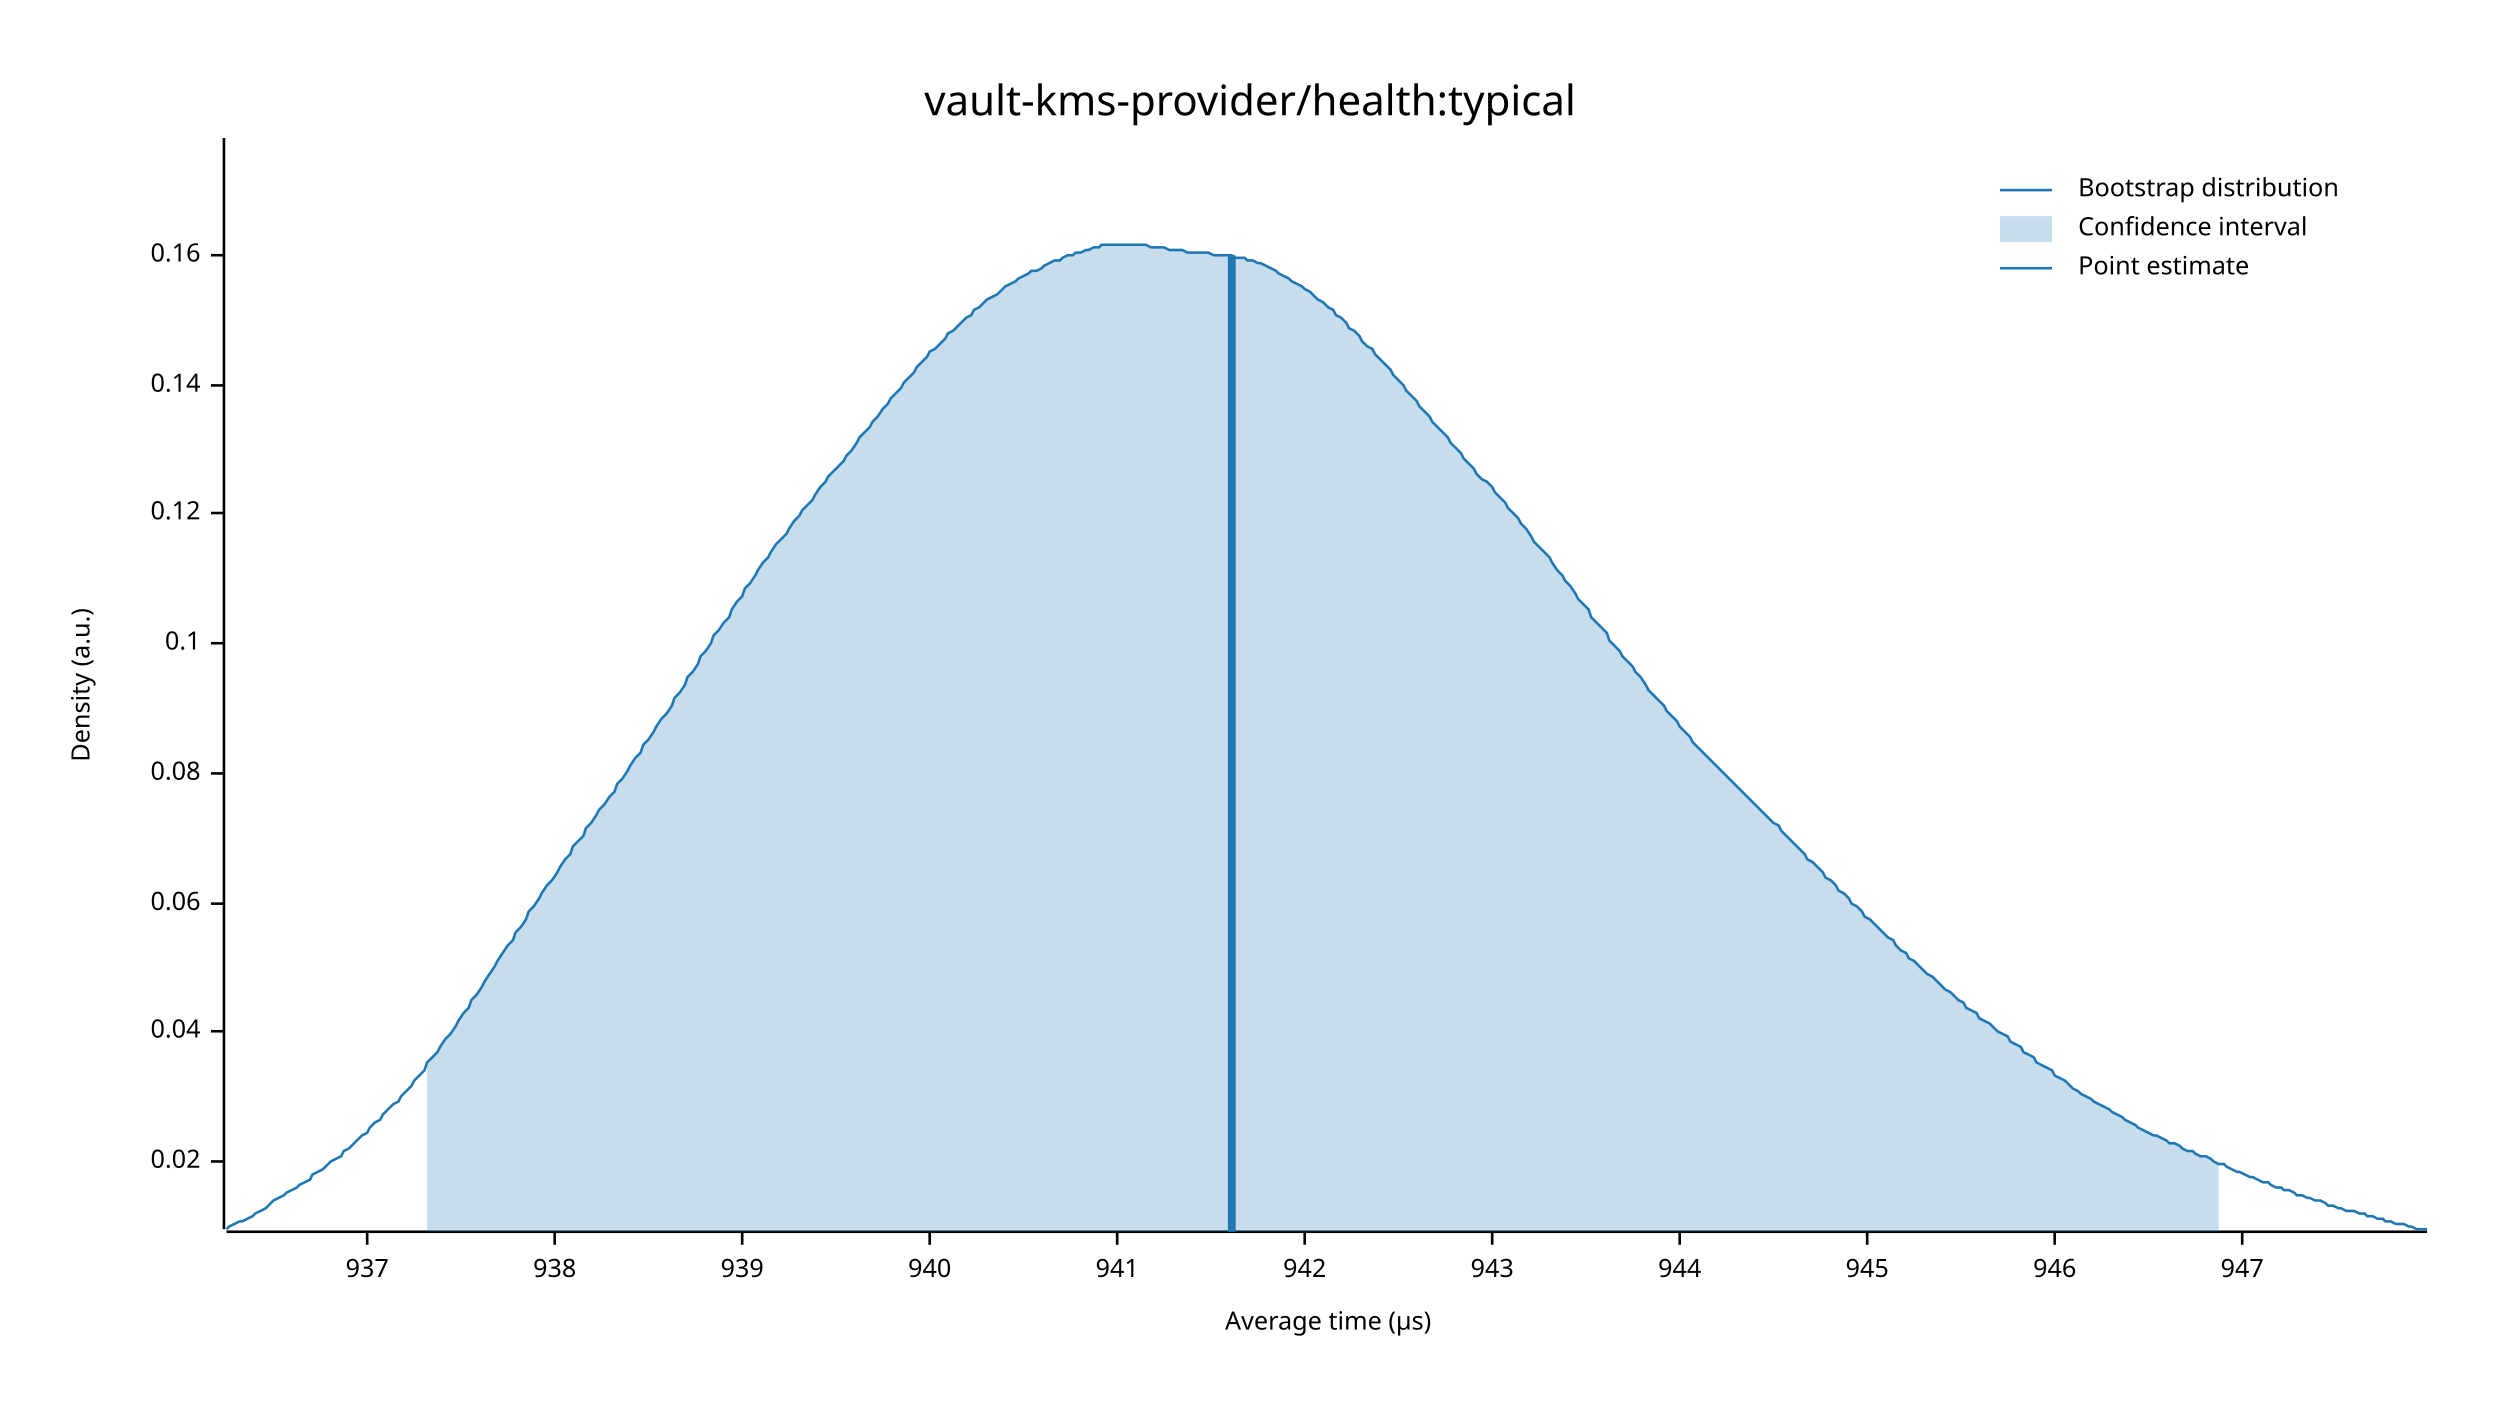
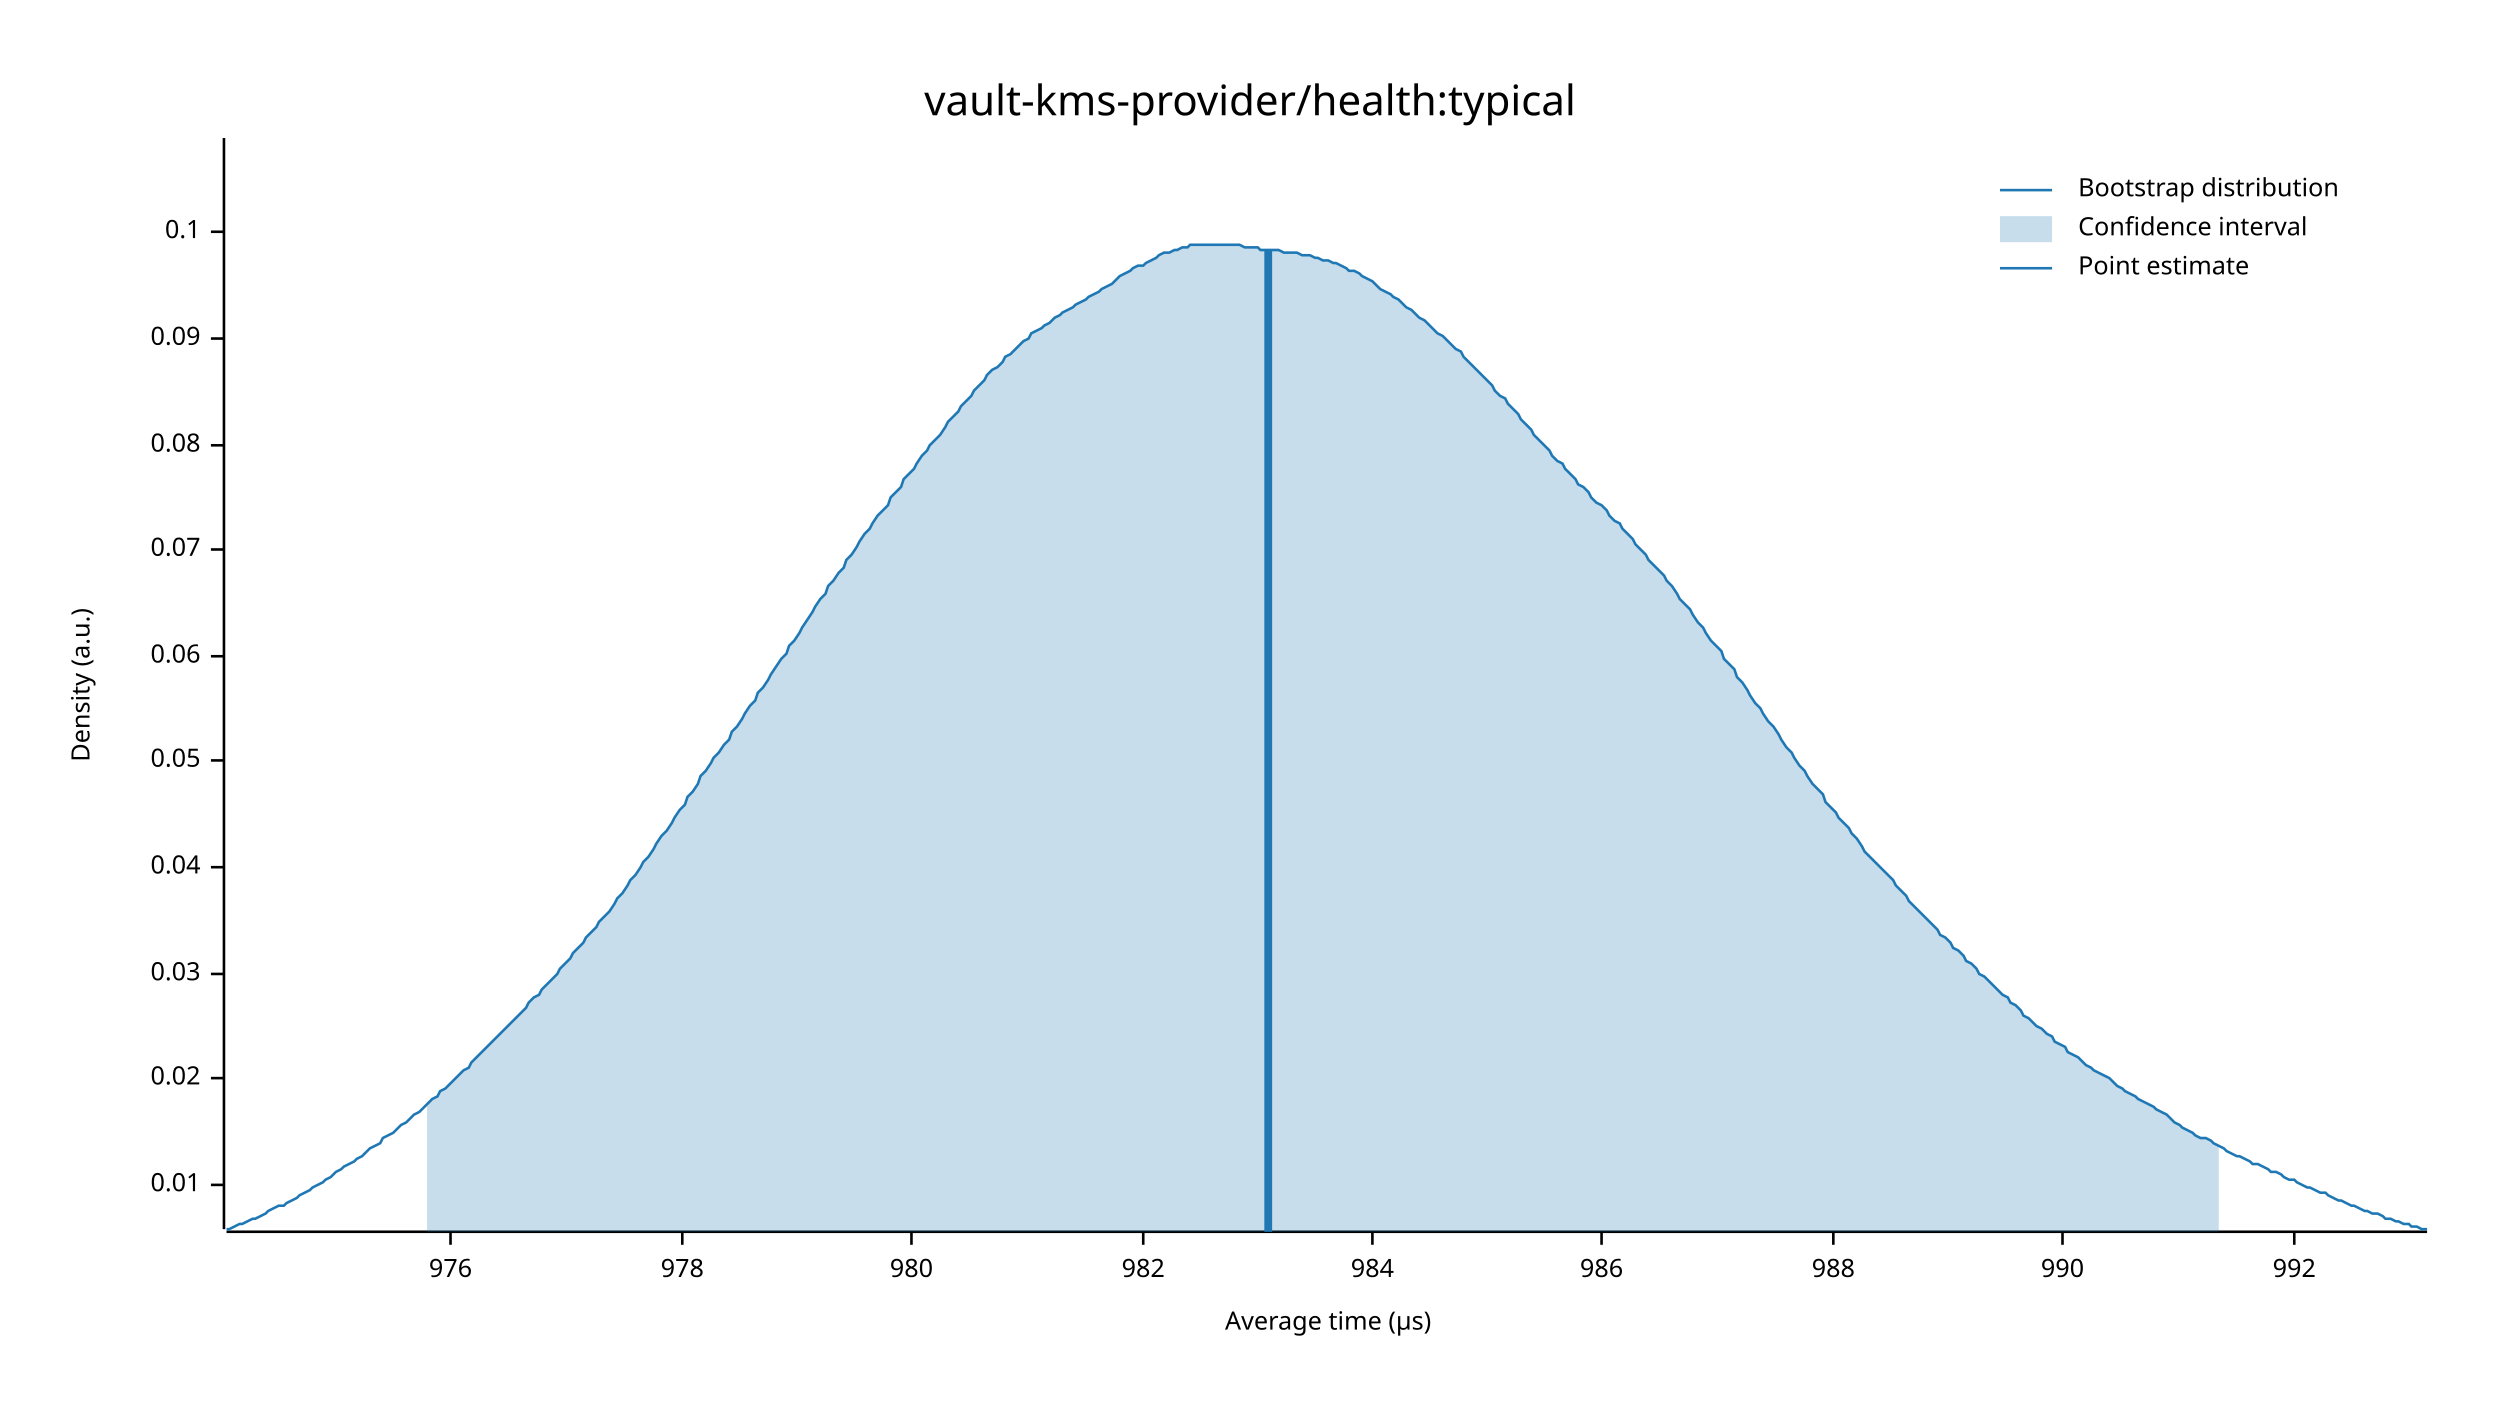
<svg xmlns="http://www.w3.org/2000/svg" width="960" height="540" viewBox="0 0 960 540">
  <text x="480" y="32" dy="0.76em" text-anchor="middle" font-family="sans-serif" font-size="16.129" opacity="1" fill="#000000">
vault-kms-provider/health:typical
</text>
  <text x="27" y="263" dy="0.76em" text-anchor="middle" font-family="sans-serif" font-size="9.677" opacity="1" fill="#000000" transform="rotate(270, 27, 263)">
Density (a.u.)
</text>
  <text x="510" y="513" dy="-0.5ex" text-anchor="middle" font-family="sans-serif" font-size="9.677" opacity="1" fill="#000000">
Average time (µs)
</text>
  <polyline fill="none" opacity="1" stroke="#000000" stroke-width="1" points="86,53 86,472 " />
-   <text x="77" y="446" dy="0.5ex" text-anchor="end" font-family="sans-serif" font-size="9.677" opacity="1" fill="#000000">
+   <text x="77" y="455" dy="0.5ex" text-anchor="end" font-family="sans-serif" font-size="9.677" opacity="1" fill="#000000">
+ 0.01
+ </text>
+   <polyline fill="none" opacity="1" stroke="#000000" stroke-width="1" points="81,455 86,455 " />
+   <text x="77" y="414" dy="0.5ex" text-anchor="end" font-family="sans-serif" font-size="9.677" opacity="1" fill="#000000">
0.02
</text>
-   <polyline fill="none" opacity="1" stroke="#000000" stroke-width="1" points="81,446 86,446 " />
-   <text x="77" y="396" dy="0.5ex" text-anchor="end" font-family="sans-serif" font-size="9.677" opacity="1" fill="#000000">
+   <polyline fill="none" opacity="1" stroke="#000000" stroke-width="1" points="81,414 86,414 " />
+   <text x="77" y="374" dy="0.5ex" text-anchor="end" font-family="sans-serif" font-size="9.677" opacity="1" fill="#000000">
+ 0.03
+ </text>
+   <polyline fill="none" opacity="1" stroke="#000000" stroke-width="1" points="81,374 86,374 " />
+   <text x="77" y="333" dy="0.5ex" text-anchor="end" font-family="sans-serif" font-size="9.677" opacity="1" fill="#000000">
0.04
</text>
-   <polyline fill="none" opacity="1" stroke="#000000" stroke-width="1" points="81,396 86,396 " />
-   <text x="77" y="347" dy="0.5ex" text-anchor="end" font-family="sans-serif" font-size="9.677" opacity="1" fill="#000000">
+   <polyline fill="none" opacity="1" stroke="#000000" stroke-width="1" points="81,333 86,333 " />
+   <text x="77" y="292" dy="0.5ex" text-anchor="end" font-family="sans-serif" font-size="9.677" opacity="1" fill="#000000">
+ 0.05
+ </text>
+   <polyline fill="none" opacity="1" stroke="#000000" stroke-width="1" points="81,292 86,292 " />
+   <text x="77" y="252" dy="0.5ex" text-anchor="end" font-family="sans-serif" font-size="9.677" opacity="1" fill="#000000">
0.06
</text>
-   <polyline fill="none" opacity="1" stroke="#000000" stroke-width="1" points="81,347 86,347 " />
-   <text x="77" y="297" dy="0.5ex" text-anchor="end" font-family="sans-serif" font-size="9.677" opacity="1" fill="#000000">
+   <polyline fill="none" opacity="1" stroke="#000000" stroke-width="1" points="81,252 86,252 " />
+   <text x="77" y="211" dy="0.5ex" text-anchor="end" font-family="sans-serif" font-size="9.677" opacity="1" fill="#000000">
+ 0.07
+ </text>
+   <polyline fill="none" opacity="1" stroke="#000000" stroke-width="1" points="81,211 86,211 " />
+   <text x="77" y="171" dy="0.5ex" text-anchor="end" font-family="sans-serif" font-size="9.677" opacity="1" fill="#000000">
0.08
</text>
-   <polyline fill="none" opacity="1" stroke="#000000" stroke-width="1" points="81,297 86,297 " />
-   <text x="77" y="247" dy="0.5ex" text-anchor="end" font-family="sans-serif" font-size="9.677" opacity="1" fill="#000000">
+   <polyline fill="none" opacity="1" stroke="#000000" stroke-width="1" points="81,171 86,171 " />
+   <text x="77" y="130" dy="0.5ex" text-anchor="end" font-family="sans-serif" font-size="9.677" opacity="1" fill="#000000">
+ 0.09
+ </text>
+   <polyline fill="none" opacity="1" stroke="#000000" stroke-width="1" points="81,130 86,130 " />
+   <text x="77" y="89" dy="0.5ex" text-anchor="end" font-family="sans-serif" font-size="9.677" opacity="1" fill="#000000">
0.1
</text>
-   <polyline fill="none" opacity="1" stroke="#000000" stroke-width="1" points="81,247 86,247 " />
-   <text x="77" y="197" dy="0.5ex" text-anchor="end" font-family="sans-serif" font-size="9.677" opacity="1" fill="#000000">
- 0.12
+   <polyline fill="none" opacity="1" stroke="#000000" stroke-width="1" points="81,89 86,89 " />
+   <polyline fill="none" opacity="1" stroke="#000000" stroke-width="1" points="87,473 932,473 " />
+   <text x="173" y="483" dy="0.76em" text-anchor="middle" font-family="sans-serif" font-size="9.677" opacity="1" fill="#000000">
+ 976
</text>
-   <polyline fill="none" opacity="1" stroke="#000000" stroke-width="1" points="81,197 86,197 " />
-   <text x="77" y="148" dy="0.5ex" text-anchor="end" font-family="sans-serif" font-size="9.677" opacity="1" fill="#000000">
- 0.14
+   <polyline fill="none" opacity="1" stroke="#000000" stroke-width="1" points="173,473 173,478 " />
+   <text x="262" y="483" dy="0.76em" text-anchor="middle" font-family="sans-serif" font-size="9.677" opacity="1" fill="#000000">
+ 978
</text>
-   <polyline fill="none" opacity="1" stroke="#000000" stroke-width="1" points="81,148 86,148 " />
-   <text x="77" y="98" dy="0.5ex" text-anchor="end" font-family="sans-serif" font-size="9.677" opacity="1" fill="#000000">
- 0.16
+   <polyline fill="none" opacity="1" stroke="#000000" stroke-width="1" points="262,473 262,478 " />
+   <text x="350" y="483" dy="0.76em" text-anchor="middle" font-family="sans-serif" font-size="9.677" opacity="1" fill="#000000">
+ 980
</text>
-   <polyline fill="none" opacity="1" stroke="#000000" stroke-width="1" points="81,98 86,98 " />
-   <polyline fill="none" opacity="1" stroke="#000000" stroke-width="1" points="87,473 932,473 " />
-   <text x="141" y="483" dy="0.76em" text-anchor="middle" font-family="sans-serif" font-size="9.677" opacity="1" fill="#000000">
- 937
+   <polyline fill="none" opacity="1" stroke="#000000" stroke-width="1" points="350,473 350,478 " />
+   <text x="439" y="483" dy="0.76em" text-anchor="middle" font-family="sans-serif" font-size="9.677" opacity="1" fill="#000000">
+ 982
</text>
-   <polyline fill="none" opacity="1" stroke="#000000" stroke-width="1" points="141,473 141,478 " />
-   <text x="213" y="483" dy="0.76em" text-anchor="middle" font-family="sans-serif" font-size="9.677" opacity="1" fill="#000000">
- 938
+   <polyline fill="none" opacity="1" stroke="#000000" stroke-width="1" points="439,473 439,478 " />
+   <text x="527" y="483" dy="0.76em" text-anchor="middle" font-family="sans-serif" font-size="9.677" opacity="1" fill="#000000">
+ 984
</text>
-   <polyline fill="none" opacity="1" stroke="#000000" stroke-width="1" points="213,473 213,478 " />
-   <text x="285" y="483" dy="0.76em" text-anchor="middle" font-family="sans-serif" font-size="9.677" opacity="1" fill="#000000">
- 939
+   <polyline fill="none" opacity="1" stroke="#000000" stroke-width="1" points="527,473 527,478 " />
+   <text x="615" y="483" dy="0.76em" text-anchor="middle" font-family="sans-serif" font-size="9.677" opacity="1" fill="#000000">
+ 986
</text>
-   <polyline fill="none" opacity="1" stroke="#000000" stroke-width="1" points="285,473 285,478 " />
-   <text x="357" y="483" dy="0.76em" text-anchor="middle" font-family="sans-serif" font-size="9.677" opacity="1" fill="#000000">
- 940
+   <polyline fill="none" opacity="1" stroke="#000000" stroke-width="1" points="615,473 615,478 " />
+   <text x="704" y="483" dy="0.76em" text-anchor="middle" font-family="sans-serif" font-size="9.677" opacity="1" fill="#000000">
+ 988
</text>
-   <polyline fill="none" opacity="1" stroke="#000000" stroke-width="1" points="357,473 357,478 " />
-   <text x="429" y="483" dy="0.76em" text-anchor="middle" font-family="sans-serif" font-size="9.677" opacity="1" fill="#000000">
- 941
+   <polyline fill="none" opacity="1" stroke="#000000" stroke-width="1" points="704,473 704,478 " />
+   <text x="792" y="483" dy="0.76em" text-anchor="middle" font-family="sans-serif" font-size="9.677" opacity="1" fill="#000000">
+ 990
</text>
-   <polyline fill="none" opacity="1" stroke="#000000" stroke-width="1" points="429,473 429,478 " />
-   <text x="501" y="483" dy="0.76em" text-anchor="middle" font-family="sans-serif" font-size="9.677" opacity="1" fill="#000000">
- 942
+   <polyline fill="none" opacity="1" stroke="#000000" stroke-width="1" points="792,473 792,478 " />
+   <text x="881" y="483" dy="0.76em" text-anchor="middle" font-family="sans-serif" font-size="9.677" opacity="1" fill="#000000">
+ 992
</text>
-   <polyline fill="none" opacity="1" stroke="#000000" stroke-width="1" points="501,473 501,478 " />
-   <text x="573" y="483" dy="0.76em" text-anchor="middle" font-family="sans-serif" font-size="9.677" opacity="1" fill="#000000">
- 943
- </text>
-   <polyline fill="none" opacity="1" stroke="#000000" stroke-width="1" points="573,473 573,478 " />
-   <text x="645" y="483" dy="0.76em" text-anchor="middle" font-family="sans-serif" font-size="9.677" opacity="1" fill="#000000">
- 944
- </text>
-   <polyline fill="none" opacity="1" stroke="#000000" stroke-width="1" points="645,473 645,478 " />
-   <text x="717" y="483" dy="0.76em" text-anchor="middle" font-family="sans-serif" font-size="9.677" opacity="1" fill="#000000">
- 945
- </text>
-   <polyline fill="none" opacity="1" stroke="#000000" stroke-width="1" points="717,473 717,478 " />
-   <text x="789" y="483" dy="0.76em" text-anchor="middle" font-family="sans-serif" font-size="9.677" opacity="1" fill="#000000">
- 946
- </text>
-   <polyline fill="none" opacity="1" stroke="#000000" stroke-width="1" points="789,473 789,478 " />
-   <text x="861" y="483" dy="0.76em" text-anchor="middle" font-family="sans-serif" font-size="9.677" opacity="1" fill="#000000">
- 947
- </text>
-   <polyline fill="none" opacity="1" stroke="#000000" stroke-width="1" points="861,473 861,478 " />
-   <polyline fill="none" opacity="1" stroke="#1F78B4" stroke-width="1" points="87,472 88,471 90,470 92,469 93,469 95,468 97,467 98,466 100,465 102,464 103,463 105,461 107,460 109,459 110,458 112,457 114,456 115,455 117,454 119,453 120,451 122,450 124,449 125,448 127,446 129,445 131,444 132,442 134,441 136,439 137,438 139,436 141,435 142,433 144,431 146,430 147,428 149,426 151,424 153,423 154,421 156,419 158,417 159,415 161,413 163,411 164,408 166,406 168,404 169,402 171,399 173,397 175,394 176,392 178,389 180,387 181,384 183,382 185,379 186,377 188,374 190,371 191,369 193,366 195,363 197,361 198,358 200,356 202,353 203,350 205,348 207,345 208,343 210,340 212,338 214,335 215,333 217,330 219,328 220,325 222,323 224,321 225,318 227,316 229,313 230,311 232,309 234,306 236,304 237,301 239,299 241,296 242,294 244,291 246,289 247,286 249,284 251,281 252,279 254,276 256,274 258,271 259,268 261,266 263,263 264,260 266,258 268,255 269,252 271,250 273,247 274,244 276,242 278,239 280,237 281,234 283,231 285,229 286,226 288,224 290,221 291,219 293,216 295,214 296,212 298,209 300,207 302,205 303,203 305,200 307,198 308,196 310,194 312,192 313,190 315,187 317,185 318,183 320,181 322,179 324,177 325,175 327,173 329,170 330,168 332,166 334,164 335,162 337,160 339,157 341,155 342,153 344,151 346,149 347,147 349,145 351,143 352,141 354,139 356,137 357,135 359,134 361,132 363,130 364,128 366,127 368,125 369,124 371,122 373,121 374,119 376,118 378,116 379,115 381,114 383,113 385,111 386,110 388,109 390,108 391,107 393,106 395,105 396,104 398,104 400,103 401,102 403,101 405,100 407,100 408,99 410,98 412,98 413,97 415,97 417,96 418,96 420,95 422,95 423,94 425,94 427,94 429,94 430,94 432,94 434,94 435,94 437,94 439,94 440,94 442,95 444,95 445,95 447,95 449,96 451,96 452,96 454,96 456,97 457,97 459,97 461,97 462,97 464,97 466,98 468,98 469,98 471,98 473,98 474,99 476,99 478,99 479,100 481,100 483,101 484,101 486,102 488,103 490,104 491,105 493,106 495,107 496,108 498,109 500,110 501,111 503,112 505,114 506,115 508,116 510,118 512,119 513,121 515,122 517,124 518,126 520,127 522,129 523,131 525,133 527,134 528,136 530,138 532,140 534,142 535,144 537,146 539,148 540,150 542,152 544,154 545,156 547,158 549,160 550,162 552,164 554,166 556,168 557,170 559,172 561,174 562,176 564,178 566,180 567,182 569,184 571,185 573,187 574,189 576,191 578,193 579,195 581,197 583,199 584,201 586,203 588,206 589,208 591,210 593,212 595,214 596,216 598,219 600,221 601,223 603,225 605,228 606,230 608,232 610,234 611,237 613,239 615,241 617,243 618,246 620,248 622,250 623,252 625,254 627,256 628,258 630,260 632,263 633,265 635,267 637,269 639,271 640,273 642,275 644,277 645,279 647,281 649,283 650,285 652,287 654,289 655,290 657,292 659,294 661,296 662,297 664,299 666,301 667,302 669,304 671,306 672,307 674,309 676,311 677,312 679,314 681,316 683,317 684,319 686,321 688,323 689,324 691,326 693,328 694,330 696,331 698,333 700,335 701,337 703,338 705,340 706,342 708,343 710,345 711,347 713,348 715,350 716,352 718,353 720,355 722,357 723,358 725,360 727,361 728,363 730,365 732,366 733,368 735,369 737,371 738,372 740,374 742,375 744,377 745,378 747,380 749,381 750,382 752,384 754,385 755,387 757,388 759,389 760,391 762,392 764,393 766,395 767,396 769,397 771,398 772,400 774,401 776,402 777,404 779,405 781,406 782,408 784,409 786,410 788,411 789,413 791,414 793,415 794,416 796,418 798,419 799,420 801,421 803,422 804,423 806,424 808,425 810,426 811,427 813,428 815,429 816,430 818,431 820,432 821,433 823,434 825,435 827,436 828,436 830,437 832,438 833,439 835,439 837,440 838,441 840,442 842,442 843,443 845,444 847,444 849,445 850,446 852,447 854,447 855,448 857,449 859,450 860,450 862,451 864,452 865,452 867,453 869,454 871,454 872,455 874,456 876,456 877,457 879,457 881,458 882,459 884,459 886,460 887,460 889,461 891,461 893,462 894,463 896,463 898,464 899,464 901,465 903,465 904,465 906,466 908,466 909,467 911,467 913,468 915,468 916,469 918,469 920,470 921,470 923,470 925,471 926,471 928,472 930,472 932,472 " />
-   <polygon opacity="0.25" fill="#1F78B4" points="164,408 166,406 168,404 169,402 171,399 173,397 175,394 176,392 178,389 180,387 181,384 183,382 185,379 186,377 188,374 190,371 191,369 193,366 195,363 197,361 198,358 200,356 202,353 203,350 205,348 207,345 208,343 210,340 212,338 214,335 215,333 217,330 219,328 220,325 222,323 224,321 225,318 227,316 229,313 230,311 232,309 234,306 236,304 237,301 239,299 241,296 242,294 244,291 246,289 247,286 249,284 251,281 252,279 254,276 256,274 258,271 259,268 261,266 263,263 264,260 266,258 268,255 269,252 271,250 273,247 274,244 276,242 278,239 280,237 281,234 283,231 285,229 286,226 288,224 290,221 291,219 293,216 295,214 296,212 298,209 300,207 302,205 303,203 305,200 307,198 308,196 310,194 312,192 313,190 315,187 317,185 318,183 320,181 322,179 324,177 325,175 327,173 329,170 330,168 332,166 334,164 335,162 337,160 339,157 341,155 342,153 344,151 346,149 347,147 349,145 351,143 352,141 354,139 356,137 357,135 359,134 361,132 363,130 364,128 366,127 368,125 369,124 371,122 373,121 374,119 376,118 378,116 379,115 381,114 383,113 385,111 386,110 388,109 390,108 391,107 393,106 395,105 396,104 398,104 400,103 401,102 403,101 405,100 407,100 408,99 410,98 412,98 413,97 415,97 417,96 418,96 420,95 422,95 423,94 425,94 427,94 429,94 430,94 432,94 434,94 435,94 437,94 439,94 440,94 442,95 444,95 445,95 447,95 449,96 451,96 452,96 454,96 456,97 457,97 459,97 461,97 462,97 464,97 466,98 468,98 469,98 471,98 473,98 474,99 476,99 478,99 479,100 481,100 483,101 484,101 486,102 488,103 490,104 491,105 493,106 495,107 496,108 498,109 500,110 501,111 503,112 505,114 506,115 508,116 510,118 512,119 513,121 515,122 517,124 518,126 520,127 522,129 523,131 525,133 527,134 528,136 530,138 532,140 534,142 535,144 537,146 539,148 540,150 542,152 544,154 545,156 547,158 549,160 550,162 552,164 554,166 556,168 557,170 559,172 561,174 562,176 564,178 566,180 567,182 569,184 571,185 573,187 574,189 576,191 578,193 579,195 581,197 583,199 584,201 586,203 588,206 589,208 591,210 593,212 595,214 596,216 598,219 600,221 601,223 603,225 605,228 606,230 608,232 610,234 611,237 613,239 615,241 617,243 618,246 620,248 622,250 623,252 625,254 627,256 628,258 630,260 632,263 633,265 635,267 637,269 639,271 640,273 642,275 644,277 645,279 647,281 649,283 650,285 652,287 654,289 655,290 657,292 659,294 661,296 662,297 664,299 666,301 667,302 669,304 671,306 672,307 674,309 676,311 677,312 679,314 681,316 683,317 684,319 686,321 688,323 689,324 691,326 693,328 694,330 696,331 698,333 700,335 701,337 703,338 705,340 706,342 708,343 710,345 711,347 713,348 715,350 716,352 718,353 720,355 722,357 723,358 725,360 727,361 728,363 730,365 732,366 733,368 735,369 737,371 738,372 740,374 742,375 744,377 745,378 747,380 749,381 750,382 752,384 754,385 755,387 757,388 759,389 760,391 762,392 764,393 766,395 767,396 769,397 771,398 772,400 774,401 776,402 777,404 779,405 781,406 782,408 784,409 786,410 788,411 789,413 791,414 793,415 794,416 796,418 798,419 799,420 801,421 803,422 804,423 806,424 808,425 810,426 811,427 813,428 815,429 816,430 818,431 820,432 821,433 823,434 825,435 827,436 828,436 830,437 832,438 833,439 835,439 837,440 838,441 840,442 842,442 843,443 845,444 847,444 849,445 850,446 852,447 852,473 164,473 " />
-   <polyline fill="none" opacity="1" stroke="#1F78B4" stroke-width="3" points="473,473 473,98 " />
+   <polyline fill="none" opacity="1" stroke="#000000" stroke-width="1" points="881,473 881,478 " />
+   <polyline fill="none" opacity="1" stroke="#1F78B4" stroke-width="1" points="87,472 88,472 90,471 92,470 93,470 95,469 97,468 98,468 100,467 102,466 103,465 105,464 107,463 109,463 110,462 112,461 114,460 115,459 117,458 119,457 120,456 122,455 124,454 125,453 127,452 129,450 131,449 132,448 134,447 136,446 137,445 139,444 141,442 142,441 144,440 146,439 147,437 149,436 151,435 153,433 154,432 156,431 158,429 159,428 161,427 163,425 164,424 166,422 168,421 169,419 171,418 173,416 175,414 176,413 178,411 180,410 181,408 183,406 185,404 186,403 188,401 190,399 191,398 193,396 195,394 197,392 198,391 200,389 202,387 203,385 205,383 207,382 208,380 210,378 212,376 214,374 215,372 217,370 219,368 220,366 222,364 224,362 225,360 227,358 229,356 230,354 232,352 234,350 236,347 237,345 239,343 241,340 242,338 244,336 246,333 247,331 249,329 251,326 252,324 254,321 256,319 258,316 259,314 261,311 263,309 264,306 266,304 268,301 269,298 271,296 273,293 274,291 276,289 278,286 280,284 281,281 283,279 285,276 286,274 288,271 290,269 291,266 293,264 295,261 296,259 298,256 300,253 302,251 303,248 305,246 307,243 308,241 310,238 312,235 313,233 315,230 317,228 318,225 320,223 322,220 324,218 325,215 327,213 329,210 330,208 332,205 334,203 335,201 337,198 339,196 341,194 342,191 344,189 346,187 347,184 349,182 351,180 352,178 354,175 356,173 357,171 359,169 361,167 363,164 364,162 366,160 368,158 369,156 371,154 373,152 374,150 376,148 378,146 379,144 381,142 383,141 385,139 386,137 388,136 390,134 391,133 393,131 395,130 396,128 398,127 400,126 401,125 403,124 405,122 407,121 408,120 410,119 412,118 413,117 415,116 417,115 418,114 420,113 422,112 423,111 425,110 427,109 429,107 430,106 432,105 434,104 435,103 437,102 439,102 440,101 442,100 444,99 445,98 447,97 449,97 451,96 452,96 454,95 456,95 457,94 459,94 461,94 462,94 464,94 466,94 468,94 469,94 471,94 473,94 474,94 476,94 478,95 479,95 481,95 483,95 484,96 486,96 488,96 490,96 491,96 493,97 495,97 496,97 498,97 500,98 501,98 503,98 505,99 506,99 508,100 510,100 512,101 513,101 515,102 517,103 518,104 520,104 522,105 523,106 525,107 527,108 528,109 530,111 532,112 534,113 535,114 537,115 539,117 540,118 542,119 544,121 545,122 547,123 549,125 550,126 552,128 554,129 556,131 557,132 559,134 561,135 562,137 564,139 566,141 567,142 569,144 571,146 573,148 574,150 576,152 578,153 579,155 581,157 583,159 584,161 586,163 588,165 589,167 591,169 593,171 595,173 596,175 598,177 600,178 601,180 603,182 605,184 606,186 608,187 610,189 611,191 613,193 615,194 617,196 618,198 620,200 622,201 623,203 625,205 627,207 628,209 630,211 632,213 633,215 635,217 637,219 639,221 640,223 642,225 644,228 645,230 647,232 649,234 650,236 652,239 654,241 655,243 657,246 659,248 661,250 662,253 664,255 666,257 667,260 669,262 671,265 672,267 674,270 676,272 677,274 679,277 681,279 683,282 684,284 686,287 688,289 689,291 691,294 693,296 694,298 696,301 698,303 700,305 701,308 703,310 705,312 706,314 708,316 710,318 711,320 713,322 715,325 716,327 718,329 720,331 722,333 723,334 725,336 727,338 728,340 730,342 732,344 733,346 735,348 737,350 738,351 740,353 742,355 744,357 745,359 747,360 749,362 750,364 752,365 754,367 755,369 757,370 759,372 760,374 762,375 764,377 766,379 767,380 769,382 771,383 772,385 774,386 776,388 777,390 779,391 781,393 782,394 784,395 786,397 788,398 789,400 791,401 793,402 794,404 796,405 798,406 799,407 801,409 803,410 804,411 806,412 808,413 810,414 811,415 813,417 815,418 816,419 818,420 820,421 821,422 823,423 825,424 827,425 828,426 830,427 832,428 833,429 835,431 837,432 838,433 840,434 842,435 843,436 845,437 847,437 849,438 850,439 852,440 854,441 855,442 857,443 859,444 860,444 862,445 864,446 865,447 867,447 869,448 871,449 872,450 874,450 876,451 877,452 879,453 881,453 882,454 884,455 886,456 887,456 889,457 891,458 893,458 894,459 896,460 898,461 899,461 901,462 903,463 904,463 906,464 908,465 909,465 911,466 913,466 915,467 916,468 918,468 920,469 921,469 923,470 925,470 926,471 928,471 930,472 932,472 " />
+   <polygon opacity="0.25" fill="#1F78B4" points="164,424 166,422 168,421 169,419 171,418 173,416 175,414 176,413 178,411 180,410 181,408 183,406 185,404 186,403 188,401 190,399 191,398 193,396 195,394 197,392 198,391 200,389 202,387 203,385 205,383 207,382 208,380 210,378 212,376 214,374 215,372 217,370 219,368 220,366 222,364 224,362 225,360 227,358 229,356 230,354 232,352 234,350 236,347 237,345 239,343 241,340 242,338 244,336 246,333 247,331 249,329 251,326 252,324 254,321 256,319 258,316 259,314 261,311 263,309 264,306 266,304 268,301 269,298 271,296 273,293 274,291 276,289 278,286 280,284 281,281 283,279 285,276 286,274 288,271 290,269 291,266 293,264 295,261 296,259 298,256 300,253 302,251 303,248 305,246 307,243 308,241 310,238 312,235 313,233 315,230 317,228 318,225 320,223 322,220 324,218 325,215 327,213 329,210 330,208 332,205 334,203 335,201 337,198 339,196 341,194 342,191 344,189 346,187 347,184 349,182 351,180 352,178 354,175 356,173 357,171 359,169 361,167 363,164 364,162 366,160 368,158 369,156 371,154 373,152 374,150 376,148 378,146 379,144 381,142 383,141 385,139 386,137 388,136 390,134 391,133 393,131 395,130 396,128 398,127 400,126 401,125 403,124 405,122 407,121 408,120 410,119 412,118 413,117 415,116 417,115 418,114 420,113 422,112 423,111 425,110 427,109 429,107 430,106 432,105 434,104 435,103 437,102 439,102 440,101 442,100 444,99 445,98 447,97 449,97 451,96 452,96 454,95 456,95 457,94 459,94 461,94 462,94 464,94 466,94 468,94 469,94 471,94 473,94 474,94 476,94 478,95 479,95 481,95 483,95 484,96 486,96 488,96 490,96 491,96 493,97 495,97 496,97 498,97 500,98 501,98 503,98 505,99 506,99 508,100 510,100 512,101 513,101 515,102 517,103 518,104 520,104 522,105 523,106 525,107 527,108 528,109 530,111 532,112 534,113 535,114 537,115 539,117 540,118 542,119 544,121 545,122 547,123 549,125 550,126 552,128 554,129 556,131 557,132 559,134 561,135 562,137 564,139 566,141 567,142 569,144 571,146 573,148 574,150 576,152 578,153 579,155 581,157 583,159 584,161 586,163 588,165 589,167 591,169 593,171 595,173 596,175 598,177 600,178 601,180 603,182 605,184 606,186 608,187 610,189 611,191 613,193 615,194 617,196 618,198 620,200 622,201 623,203 625,205 627,207 628,209 630,211 632,213 633,215 635,217 637,219 639,221 640,223 642,225 644,228 645,230 647,232 649,234 650,236 652,239 654,241 655,243 657,246 659,248 661,250 662,253 664,255 666,257 667,260 669,262 671,265 672,267 674,270 676,272 677,274 679,277 681,279 683,282 684,284 686,287 688,289 689,291 691,294 693,296 694,298 696,301 698,303 700,305 701,308 703,310 705,312 706,314 708,316 710,318 711,320 713,322 715,325 716,327 718,329 720,331 722,333 723,334 725,336 727,338 728,340 730,342 732,344 733,346 735,348 737,350 738,351 740,353 742,355 744,357 745,359 747,360 749,362 750,364 752,365 754,367 755,369 757,370 759,372 760,374 762,375 764,377 766,379 767,380 769,382 771,383 772,385 774,386 776,388 777,390 779,391 781,393 782,394 784,395 786,397 788,398 789,400 791,401 793,402 794,404 796,405 798,406 799,407 801,409 803,410 804,411 806,412 808,413 810,414 811,415 813,417 815,418 816,419 818,420 820,421 821,422 823,423 825,424 827,425 828,426 830,427 832,428 833,429 835,431 837,432 838,433 840,434 842,435 843,436 845,437 847,437 849,438 850,439 852,440 852,473 164,473 " />
+   <polyline fill="none" opacity="1" stroke="#1F78B4" stroke-width="3" points="487,473 487,96 " />
  <text x="798" y="68" dy="0.76em" text-anchor="start" font-family="sans-serif" font-size="9.677" opacity="1" fill="#000000">
Bootstrap distribution
</text>
  <text x="798" y="83" dy="0.76em" text-anchor="start" font-family="sans-serif" font-size="9.677" opacity="1" fill="#000000">
Confidence interval
</text>
  <text x="798" y="98" dy="0.76em" text-anchor="start" font-family="sans-serif" font-size="9.677" opacity="1" fill="#000000">
Point estimate
</text>
  <polyline fill="none" opacity="1" stroke="#1F78B4" stroke-width="1" points="768,73 788,73 " />
  <rect x="768" y="83" width="20" height="10" opacity="0.25" fill="#1F78B4" stroke="none" />
  <polyline fill="none" opacity="1" stroke="#1F78B4" stroke-width="1" points="768,103 788,103 " />
</svg>
